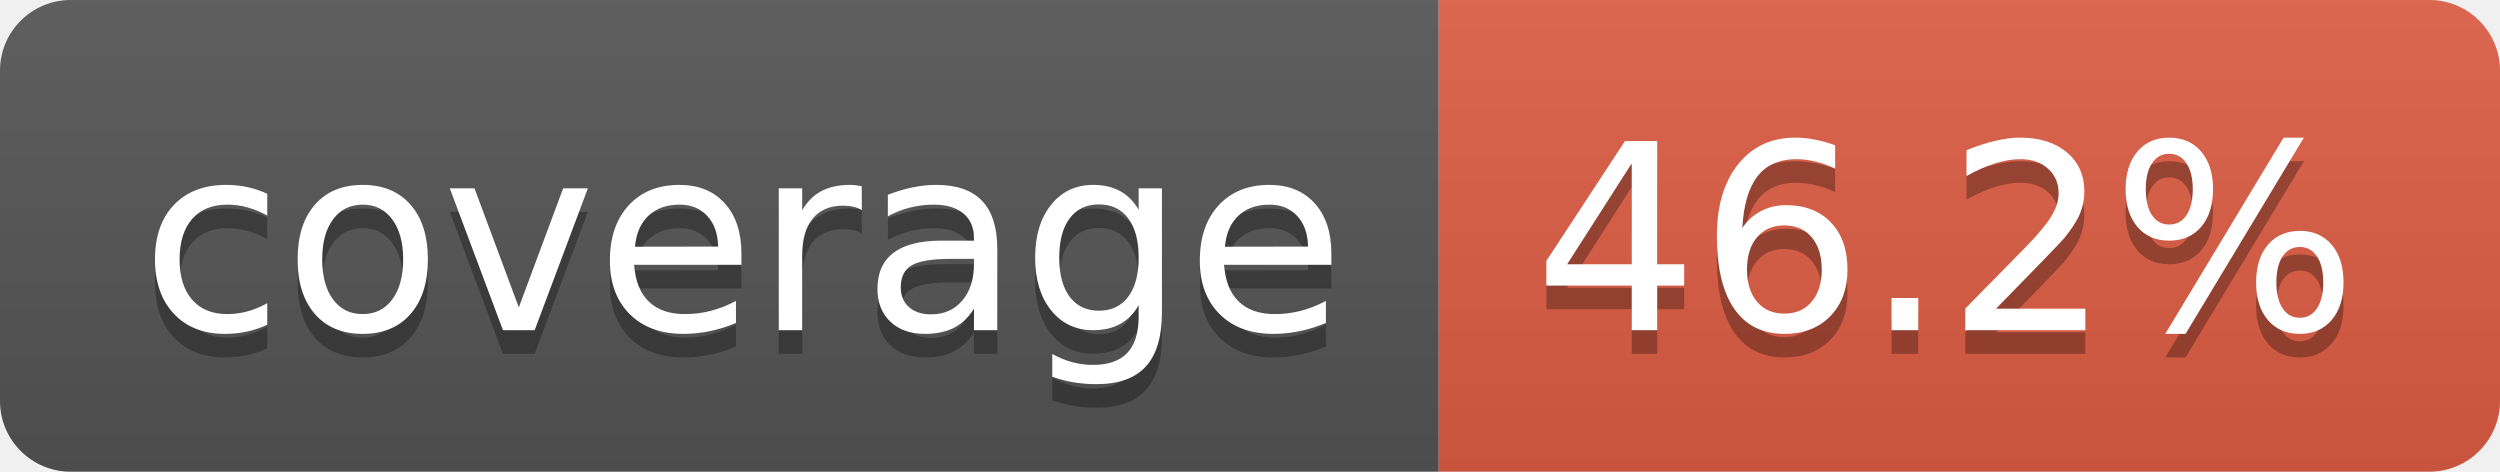
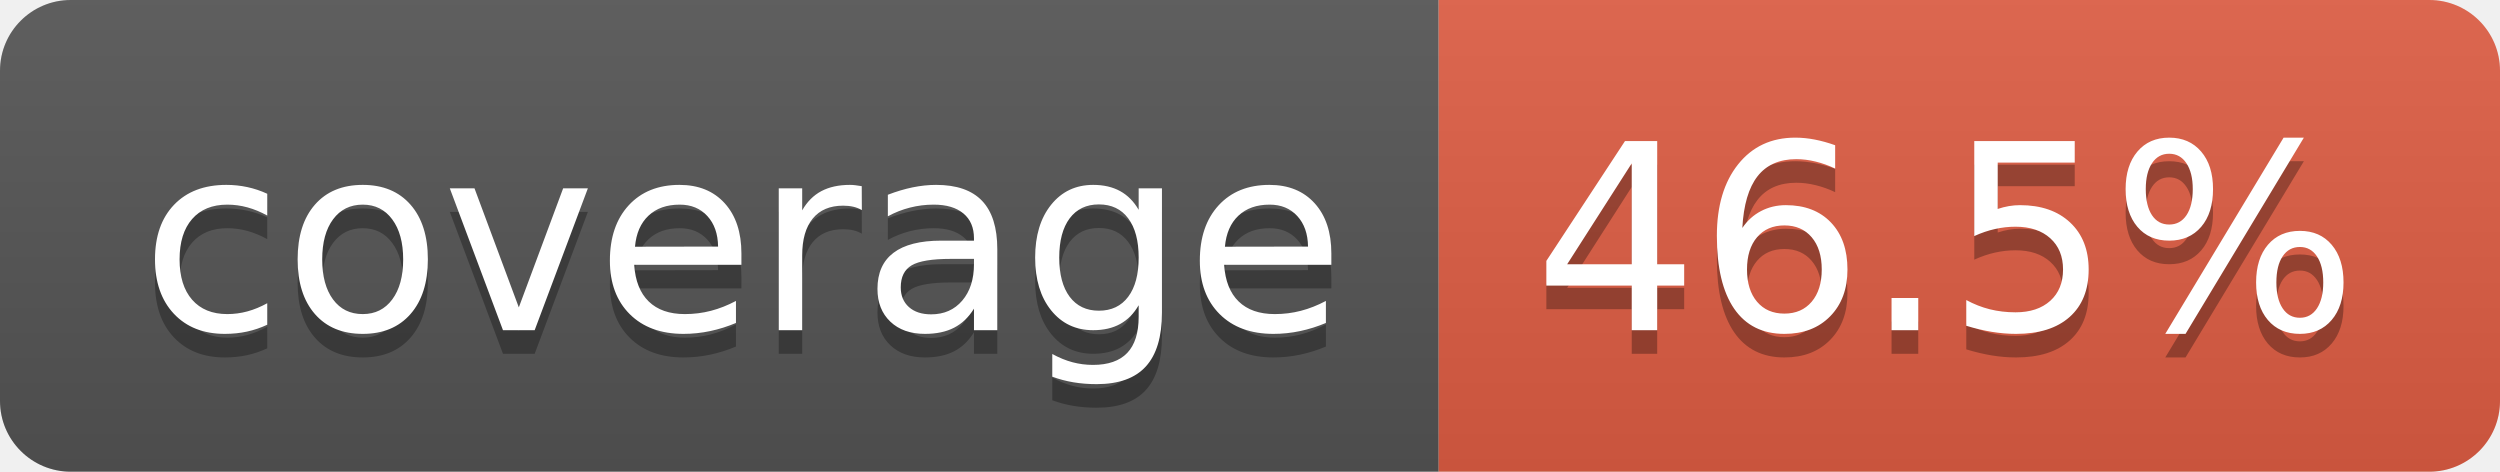
- <svg xmlns="http://www.w3.org/2000/svg" width="106" height="20" role="img" aria-label="coverage: 46.2%">
+ <svg xmlns="http://www.w3.org/2000/svg" width="106" height="20" role="img" aria-label="coverage: 46.5%">
  <linearGradient id="s" x2="0" y2="100%">
    <stop offset="0" stop-color="#bbb" stop-opacity=".1" />
    <stop offset="1" stop-opacity=".1" />
  </linearGradient>
  <clipPath id="r">
    <rect width="106" height="20" rx="3" fill="#fff" />
  </clipPath>
  <g clip-path="url(#r)">
    <rect width="61" height="20" fill="#555" />
    <rect x="61" width="45" height="20" fill="#e05d44" />
    <rect width="106" height="20" fill="url(#s)" />
  </g>
  <g fill="#fff" text-anchor="middle" font-family="Verdana,Geneva,DejaVu Sans,sans-serif" text-rendering="geometricPrecision" font-size="110">
    <text aria-hidden="true" x="315" y="150" fill="#010101" fill-opacity=".3" transform="scale(.1)" textLength="510">coverage</text>
    <text x="315" y="140" transform="scale(.1)" fill="#fff" textLength="510">coverage</text>
-     <text aria-hidden="true" x="825" y="150" fill="#010101" fill-opacity=".3" transform="scale(.1)" textLength="350">46.2%</text>
-     <text x="825" y="140" transform="scale(.1)" fill="#fff" textLength="350">46.2%</text>
+     <text aria-hidden="true" x="825" y="150" fill="#010101" fill-opacity=".3" transform="scale(.1)" textLength="350">46.5%</text>
+     <text x="825" y="140" transform="scale(.1)" fill="#fff" textLength="350">46.5%</text>
  </g>
</svg>
